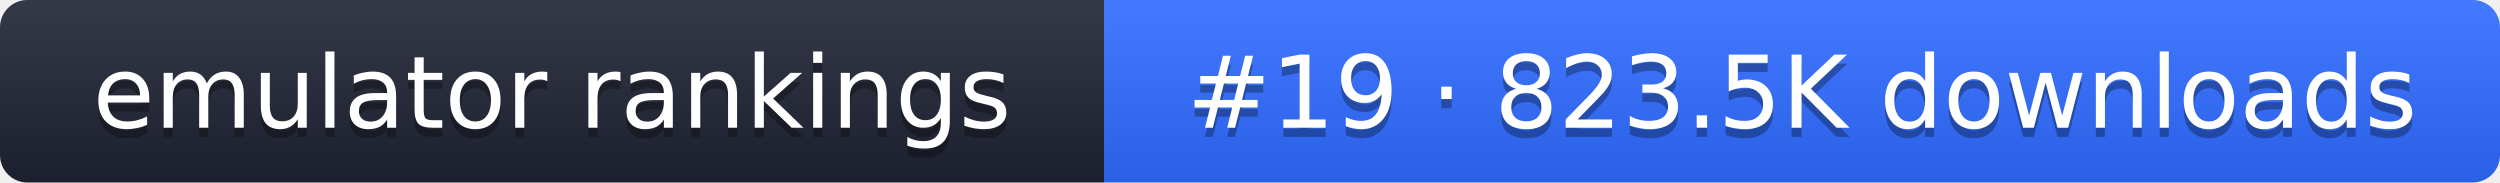
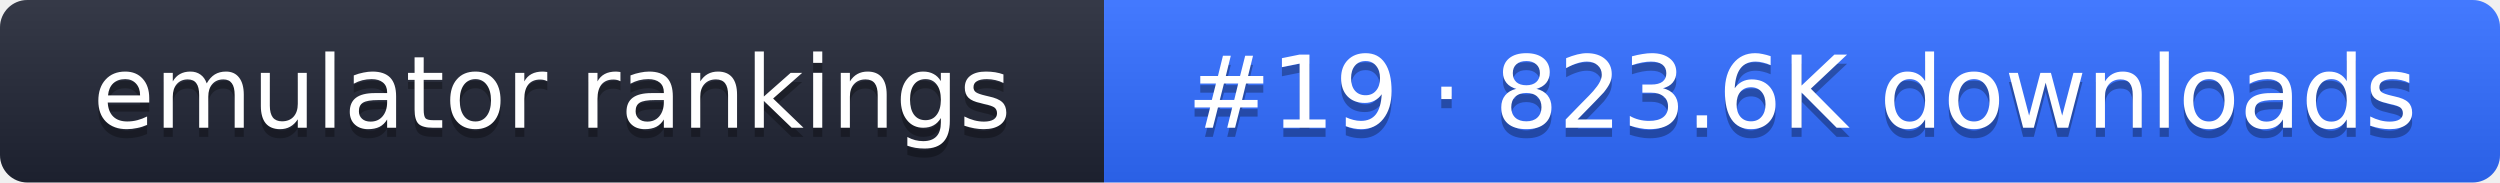
- <svg xmlns="http://www.w3.org/2000/svg" width="274" height="20" role="img" aria-label="emulator rankings: #19 · 823.5K downloads">
+ <svg xmlns="http://www.w3.org/2000/svg" width="274" height="20" role="img" aria-label="emulator rankings: #19 · 823.6K downloads">
  <linearGradient id="g" x2="0" y2="100%">
    <stop offset="0" stop-color="#fff" stop-opacity=".1" />
    <stop offset="1" stop-opacity=".1" />
  </linearGradient>
  <clipPath id="r">
    <rect width="274" height="20" rx="3" fill="#fff" />
  </clipPath>
  <g clip-path="url(#r)">
    <rect width="121" height="20" fill="#1f2433" />
    <rect x="121" width="153" height="20" fill="#2f6bff" />
    <rect width="274" height="20" fill="url(#g)" />
  </g>
  <g fill="#fff" text-anchor="middle" font-family="Verdana,DejaVu Sans,sans-serif" font-size="11">
    <text x="60.5" y="15" fill="#010101" fill-opacity=".3">emulator rankings</text>
    <text x="60.5" y="14">emulator rankings</text>
-     <text x="197.5" y="15" fill="#010101" fill-opacity=".3">#19 · 823.5K downloads</text>
-     <text x="197.5" y="14">#19 · 823.5K downloads</text>
+     <text x="197.5" y="15" fill="#010101" fill-opacity=".3">#19 · 823.6K downloads</text>
+     <text x="197.5" y="14">#19 · 823.6K downloads</text>
  </g>
</svg>
